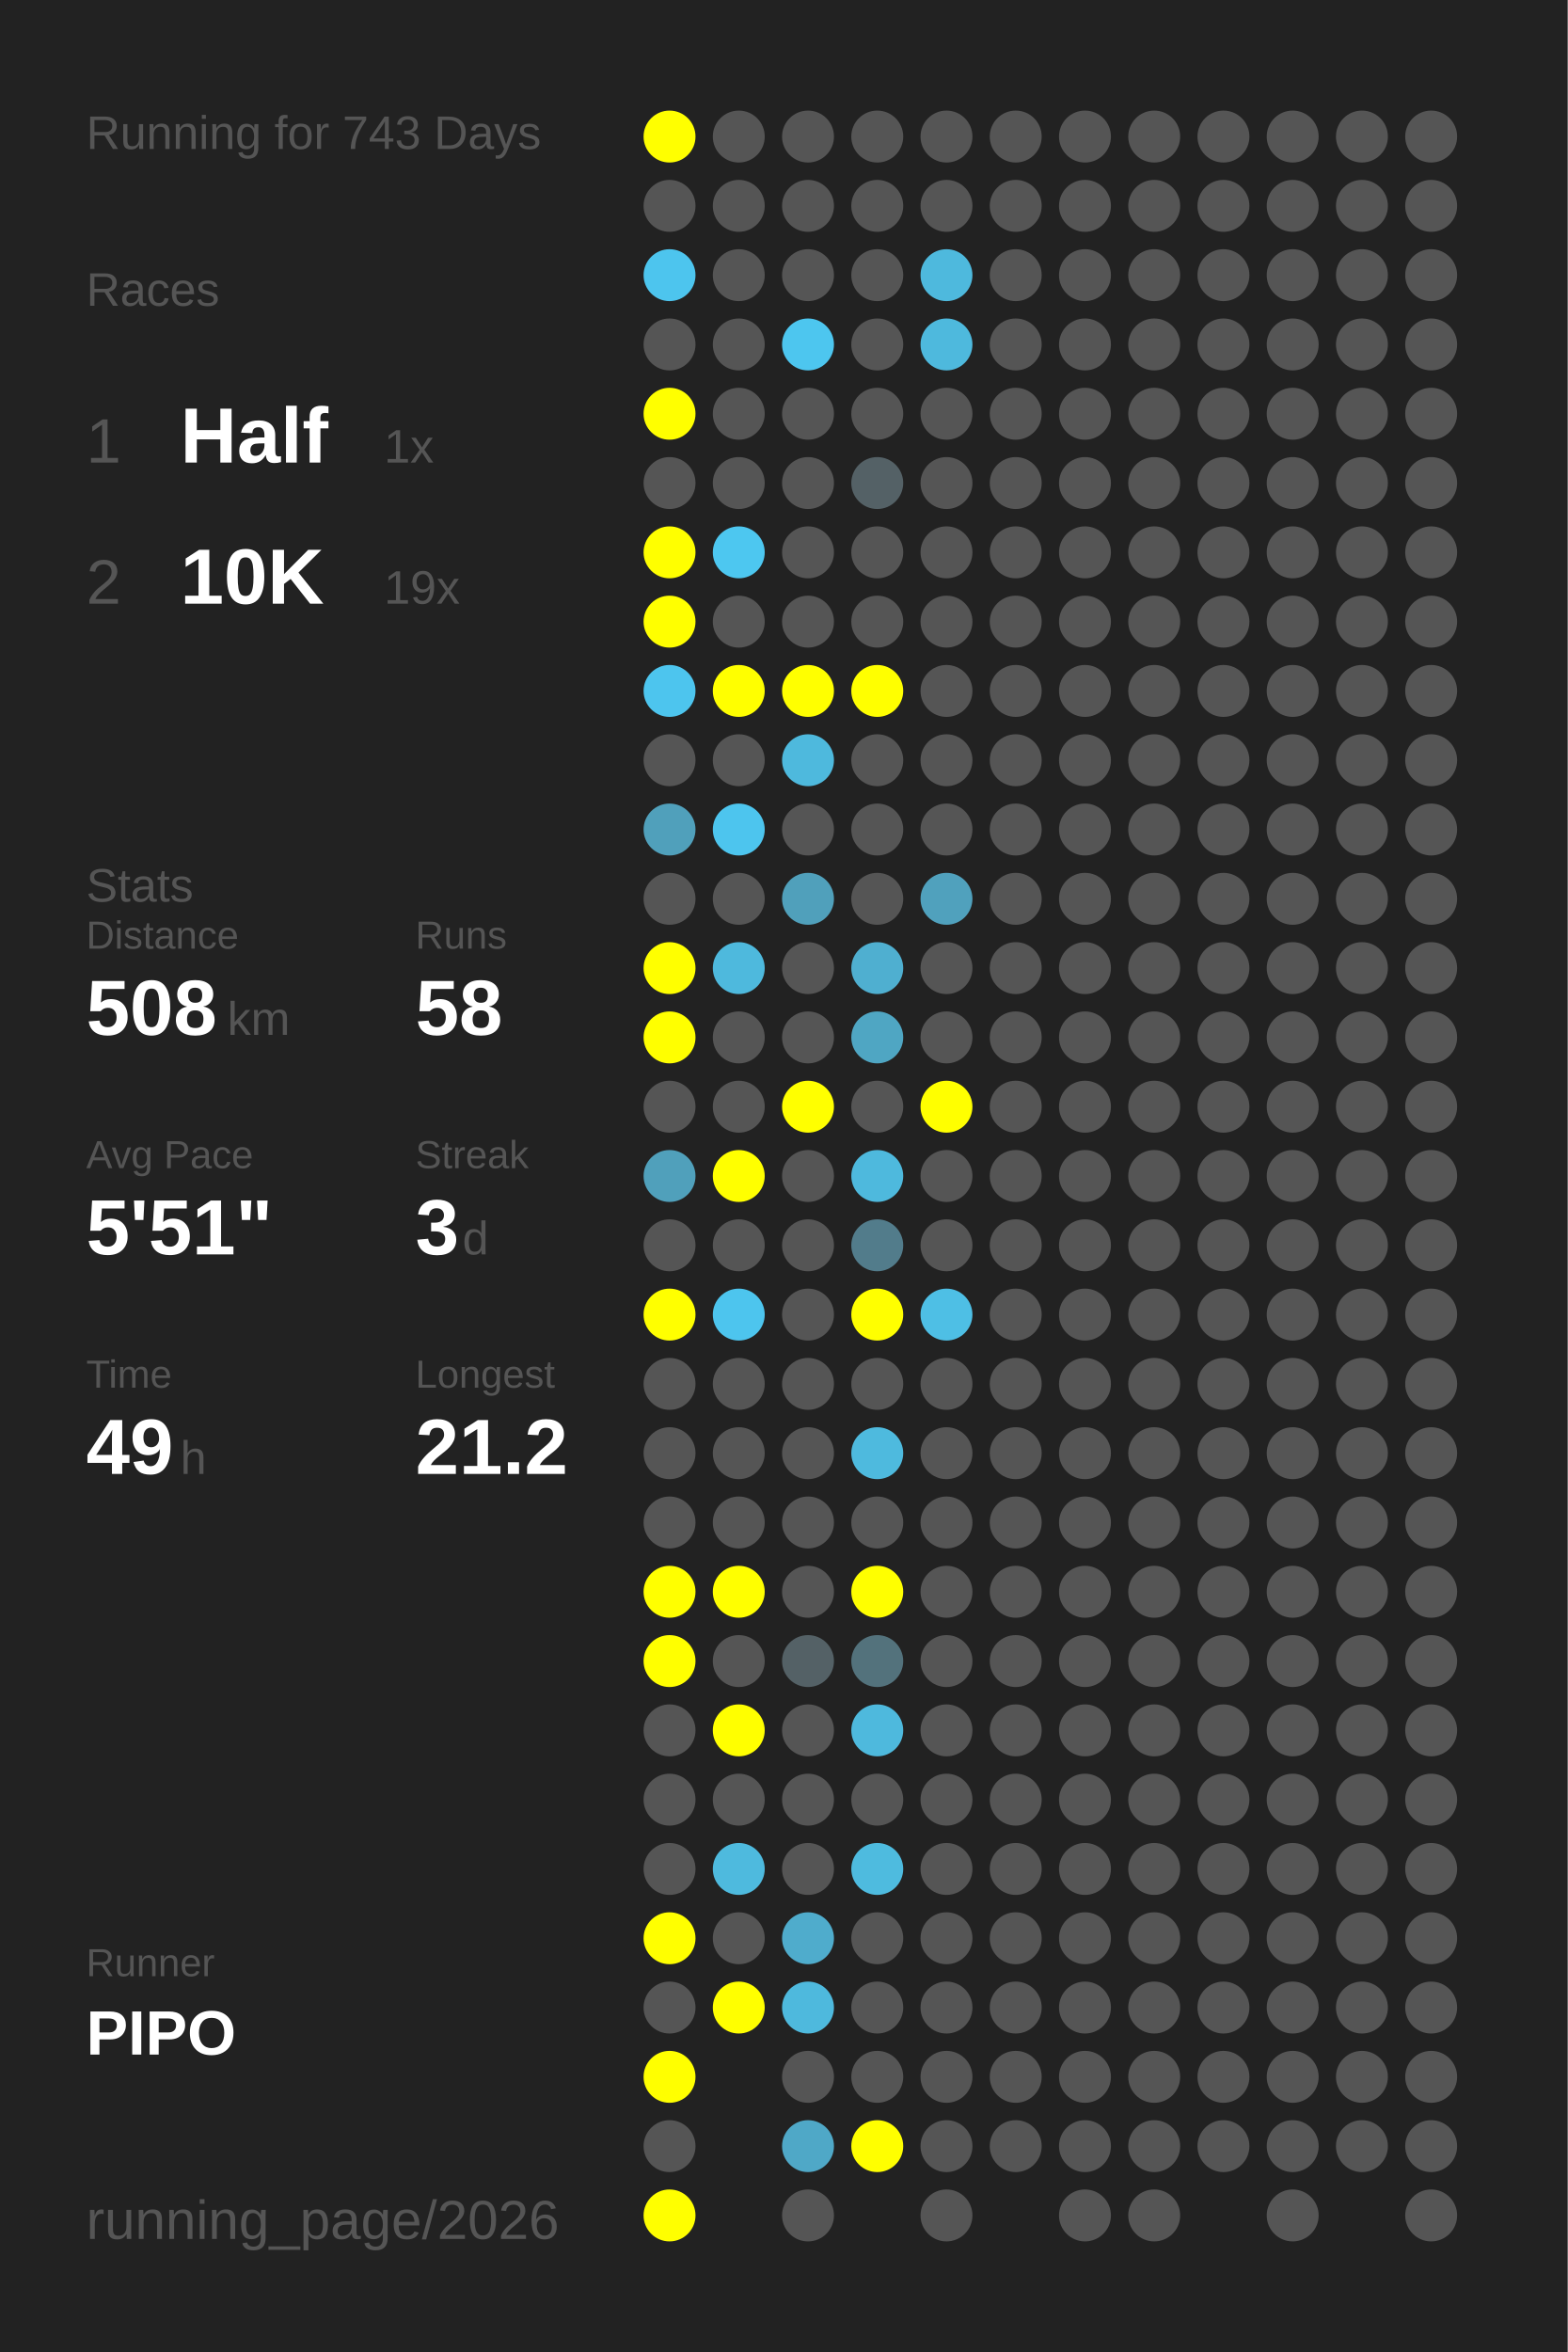
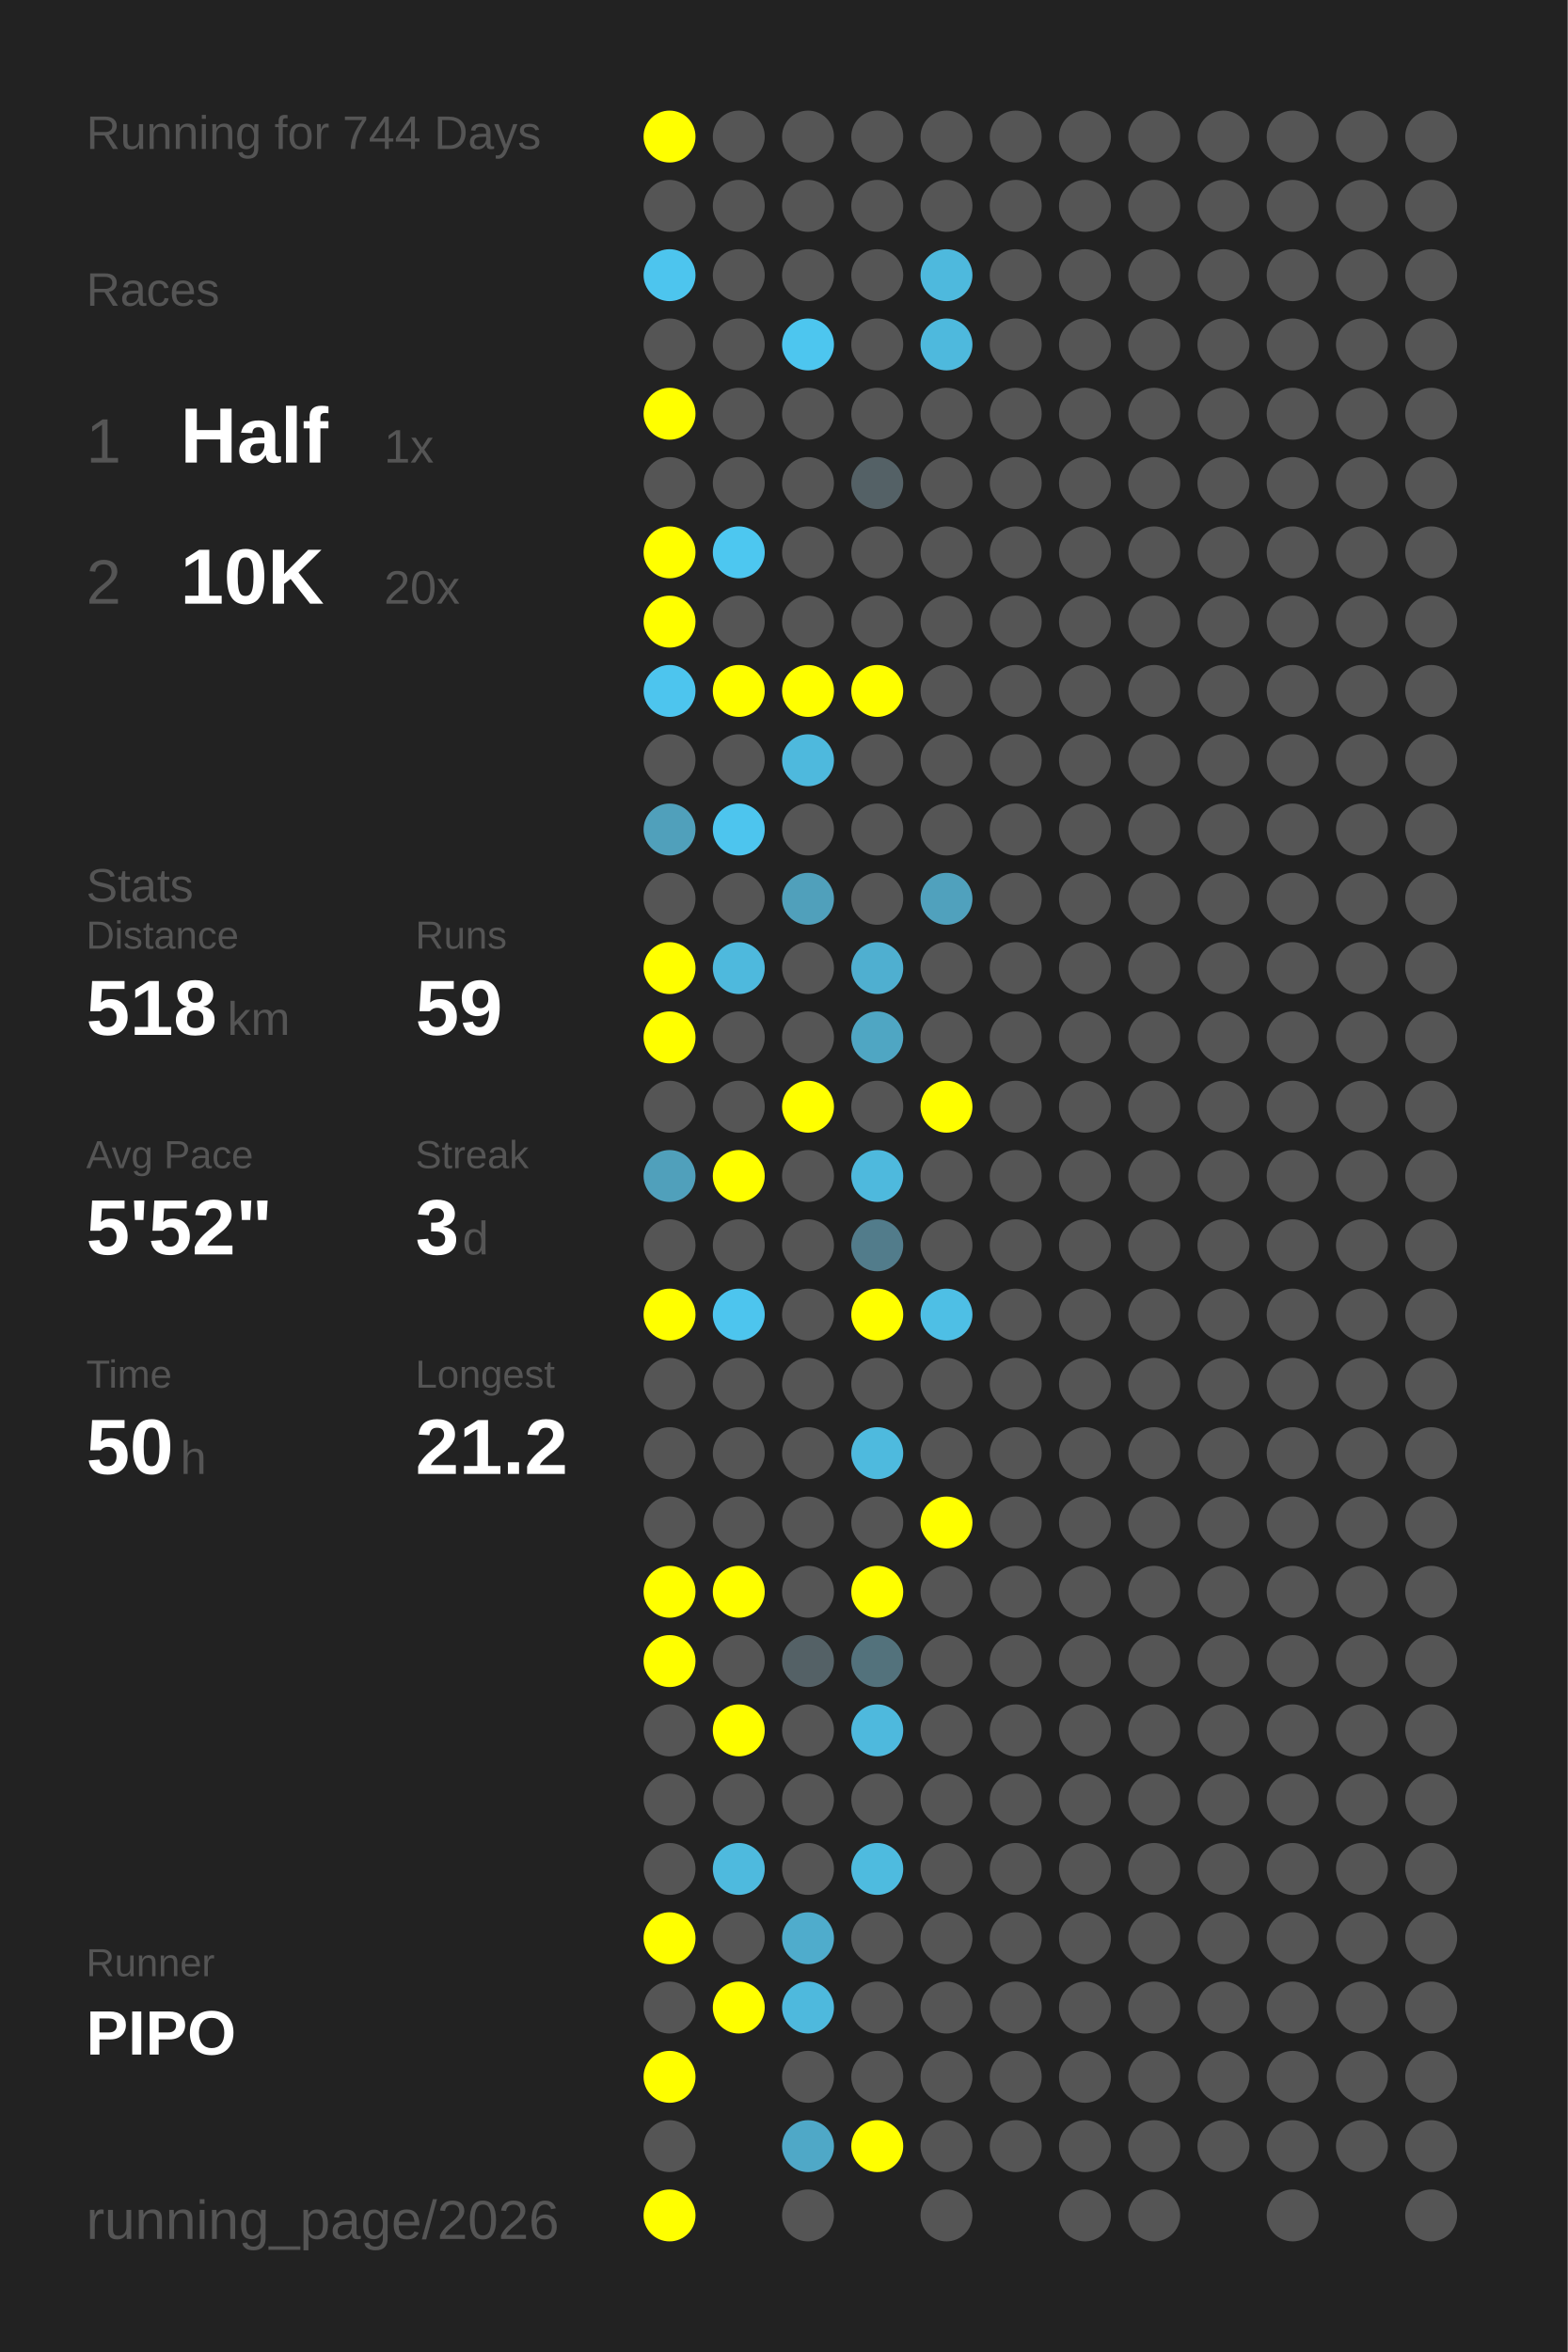
<svg xmlns="http://www.w3.org/2000/svg" baseProfile="full" height="300mm" version="1.1" viewBox="0,0,200,300" width="200mm">
  <defs />
  <rect fill="#222222" height="300" width="200" x="0" y="0" />
-   <text fill="#555555" style="font-size:6px; font-family:Arial;" x="11" y="19">Running for 743 Days</text>
+   <text fill="#555555" style="font-size:6px; font-family:Arial;" x="11" y="19">Running for 744 Days</text>
  <text fill="#555555" style="font-size:6px; font-family:Arial;" x="11" y="39">Races</text>
  <text fill="#555555" style="font-size:8px; font-family:Arial;" x="11" y="59">1</text>
  <text fill="#FFFFFF" style="font-size:10px; font-family:Arial; font-weight:bold;" x="23" y="59">Half</text>
  <text fill="#555555" style="font-size:6px; font-family:Arial;" x="49" y="59">1x</text>
  <text fill="#555555" style="font-size:8px; font-family:Arial;" x="11" y="77">2</text>
  <text fill="#FFFFFF" style="font-size:10px; font-family:Arial; font-weight:bold;" x="23" y="77">10K</text>
-   <text fill="#555555" style="font-size:6px; font-family:Arial;" x="49" y="77">19x</text>
+   <text fill="#555555" style="font-size:6px; font-family:Arial;" x="49" y="77">20x</text>
  <text fill="#555555" style="font-size:6px; font-family:Arial;" x="11" y="115">Stats</text>
  <text fill="#555555" style="font-size:5px; font-family:Arial;" x="11" y="121">Distance</text>
-   <text fill="#FFFFFF" style="font-size:10px; font-family:Arial; font-weight:bold;" x="11" y="132">508</text>
+   <text fill="#FFFFFF" style="font-size:10px; font-family:Arial; font-weight:bold;" x="11" y="132">518</text>
  <text fill="#555555" style="font-size:6px; font-family:Arial;" x="29" y="132">km</text>
  <text fill="#555555" style="font-size:5px; font-family:Arial;" x="53" y="121">Runs</text>
-   <text fill="#FFFFFF" style="font-size:10px; font-family:Arial; font-weight:bold;" x="53" y="132">58</text>
+   <text fill="#FFFFFF" style="font-size:10px; font-family:Arial; font-weight:bold;" x="53" y="132">59</text>
  <text fill="#555555" style="font-size:5px; font-family:Arial;" x="11" y="149">Avg Pace</text>
-   <text fill="#FFFFFF" style="font-size:10px; font-family:Arial; font-weight:bold;" x="11" y="160">5'51"</text>
+   <text fill="#FFFFFF" style="font-size:10px; font-family:Arial; font-weight:bold;" x="11" y="160">5'52"</text>
  <text fill="#555555" style="font-size:5px; font-family:Arial;" x="53" y="149">Streak</text>
  <text fill="#FFFFFF" style="font-size:10px; font-family:Arial; font-weight:bold;" x="53" y="160">3</text>
  <text fill="#555555" style="font-size:6px; font-family:Arial;" x="59" y="160">d</text>
  <text fill="#555555" style="font-size:5px; font-family:Arial;" x="11" y="177">Time</text>
-   <text fill="#FFFFFF" style="font-size:10px; font-family:Arial; font-weight:bold;" x="11" y="188">49</text>
+   <text fill="#FFFFFF" style="font-size:10px; font-family:Arial; font-weight:bold;" x="11" y="188">50</text>
  <text fill="#555555" style="font-size:6px; font-family:Arial;" x="23" y="188">h</text>
  <text fill="#555555" style="font-size:5px; font-family:Arial;" x="53" y="177">Longest</text>
  <text fill="#FFFFFF" style="font-size:10px; font-family:Arial; font-weight:bold;" x="53" y="188">21.2</text>
  <text fill="#555555" style="font-size:5px; font-family:Arial;" x="11" y="252.065">Runner</text>
  <text fill="#FFFFFF" style="font-size:8px; font-family:Arial; font-weight:bold;" x="11" y="262.065">PIPO</text>
  <text fill="#555555" style="font-size:7px; font-family:Arial;" x="11" y="285.581">running_page/2026</text>
  <circle cx="85.417" cy="17.419" fill="#FFFF00" r="3.312" />
  <circle cx="85.417" cy="26.258" fill="#555555" r="3.312" />
  <circle cx="85.417" cy="35.097" fill="#4dc5ee" r="3.312" />
  <circle cx="85.417" cy="43.935" fill="#555555" r="3.312" />
  <circle cx="85.417" cy="52.774" fill="#FFFF00" r="3.312" />
  <circle cx="85.417" cy="61.613" fill="#555555" r="3.312" />
  <circle cx="85.417" cy="70.452" fill="#FFFF00" r="3.312" />
  <circle cx="85.417" cy="79.29" fill="#FFFF00" r="3.312" />
  <circle cx="85.417" cy="88.129" fill="#4dc5ee" r="3.312" />
  <circle cx="85.417" cy="96.968" fill="#555555" r="3.312" />
  <circle cx="85.417" cy="105.806" fill="#50a0bb" r="3.312" />
  <circle cx="85.417" cy="114.645" fill="#555555" r="3.312" />
  <circle cx="85.417" cy="123.484" fill="#FFFF00" r="3.312" />
  <circle cx="85.417" cy="132.323" fill="#FFFF00" r="3.312" />
  <circle cx="85.417" cy="141.161" fill="#555555" r="3.312" />
  <circle cx="85.417" cy="150" fill="#50a0bb" r="3.312" />
  <circle cx="85.417" cy="158.839" fill="#555555" r="3.312" />
  <circle cx="85.417" cy="167.677" fill="#FFFF00" r="3.312" />
  <circle cx="85.417" cy="176.516" fill="#555555" r="3.312" />
  <circle cx="85.417" cy="185.355" fill="#555555" r="3.312" />
  <circle cx="85.417" cy="194.194" fill="#555555" r="3.312" />
  <circle cx="85.417" cy="203.032" fill="#FFFF00" r="3.312" />
  <circle cx="85.417" cy="211.871" fill="#FFFF00" r="3.312" />
  <circle cx="85.417" cy="220.71" fill="#555555" r="3.312" />
  <circle cx="85.417" cy="229.548" fill="#555555" r="3.312" />
  <circle cx="85.417" cy="238.387" fill="#555555" r="3.312" />
  <circle cx="85.417" cy="247.226" fill="#FFFF00" r="3.312" />
  <circle cx="85.417" cy="256.065" fill="#555555" r="3.312" />
  <circle cx="85.417" cy="264.903" fill="#FFFF00" r="3.312" />
  <circle cx="85.417" cy="273.742" fill="#555555" r="3.312" />
  <circle cx="85.417" cy="282.581" fill="#FFFF00" r="3.312" />
  <circle cx="94.25" cy="17.419" fill="#555555" r="3.312" />
  <circle cx="94.25" cy="26.258" fill="#555555" r="3.312" />
  <circle cx="94.25" cy="35.097" fill="#555555" r="3.312" />
  <circle cx="94.25" cy="43.935" fill="#555555" r="3.312" />
  <circle cx="94.25" cy="52.774" fill="#555555" r="3.312" />
  <circle cx="94.25" cy="61.613" fill="#555555" r="3.312" />
  <circle cx="94.25" cy="70.452" fill="#4dc7f0" r="3.312" />
  <circle cx="94.25" cy="79.29" fill="#555555" r="3.312" />
  <circle cx="94.25" cy="88.129" fill="#FFFF00" r="3.312" />
  <circle cx="94.25" cy="96.968" fill="#555555" r="3.312" />
  <circle cx="94.25" cy="105.806" fill="#4dc5ee" r="3.312" />
  <circle cx="94.25" cy="114.645" fill="#555555" r="3.312" />
  <circle cx="94.25" cy="123.484" fill="#4eb9dd" r="3.312" />
  <circle cx="94.25" cy="132.323" fill="#555555" r="3.312" />
  <circle cx="94.25" cy="141.161" fill="#555555" r="3.312" />
  <circle cx="94.25" cy="150" fill="#FFFF00" r="3.312" />
  <circle cx="94.25" cy="158.839" fill="#555555" r="3.312" />
  <circle cx="94.25" cy="167.677" fill="#4dc5ee" r="3.312" />
  <circle cx="94.25" cy="176.516" fill="#555555" r="3.312" />
  <circle cx="94.25" cy="185.355" fill="#555555" r="3.312" />
  <circle cx="94.25" cy="194.194" fill="#555555" r="3.312" />
  <circle cx="94.25" cy="203.032" fill="#FFFF00" r="3.312" />
  <circle cx="94.25" cy="211.871" fill="#555555" r="3.312" />
  <circle cx="94.25" cy="220.71" fill="#FFFF00" r="3.312" />
  <circle cx="94.25" cy="229.548" fill="#555555" r="3.312" />
  <circle cx="94.25" cy="238.387" fill="#4ebade" r="3.312" />
  <circle cx="94.25" cy="247.226" fill="#555555" r="3.312" />
  <circle cx="94.25" cy="256.065" fill="#FFFF00" r="3.312" />
  <circle cx="103.083" cy="17.419" fill="#555555" r="3.312" />
  <circle cx="103.083" cy="26.258" fill="#555555" r="3.312" />
  <circle cx="103.083" cy="35.097" fill="#555555" r="3.312" />
  <circle cx="103.083" cy="43.935" fill="#4dc6ef" r="3.312" />
  <circle cx="103.083" cy="52.774" fill="#555555" r="3.312" />
  <circle cx="103.083" cy="61.613" fill="#555555" r="3.312" />
  <circle cx="103.083" cy="70.452" fill="#555555" r="3.312" />
  <circle cx="103.083" cy="79.29" fill="#555555" r="3.312" />
  <circle cx="103.083" cy="88.129" fill="#FFFF00" r="3.312" />
  <circle cx="103.083" cy="96.968" fill="#4eb9dd" r="3.312" />
  <circle cx="103.083" cy="105.806" fill="#555555" r="3.312" />
  <circle cx="103.083" cy="114.645" fill="#50a0bb" r="3.312" />
  <circle cx="103.083" cy="123.484" fill="#555555" r="3.312" />
  <circle cx="103.083" cy="132.323" fill="#555555" r="3.312" />
  <circle cx="103.083" cy="141.161" fill="#FFFF00" r="3.312" />
  <circle cx="103.083" cy="150" fill="#555555" r="3.312" />
  <circle cx="103.083" cy="158.839" fill="#555555" r="3.312" />
  <circle cx="103.083" cy="167.677" fill="#555555" r="3.312" />
  <circle cx="103.083" cy="176.516" fill="#555555" r="3.312" />
  <circle cx="103.083" cy="185.355" fill="#555555" r="3.312" />
  <circle cx="103.083" cy="194.194" fill="#555555" r="3.312" />
  <circle cx="103.083" cy="203.032" fill="#555555" r="3.312" />
  <circle cx="103.083" cy="211.871" fill="#546166" r="3.312" />
  <circle cx="103.083" cy="220.71" fill="#555555" r="3.312" />
  <circle cx="103.083" cy="229.548" fill="#555555" r="3.312" />
  <circle cx="103.083" cy="238.387" fill="#555555" r="3.312" />
  <circle cx="103.083" cy="247.226" fill="#4faccc" r="3.312" />
  <circle cx="103.083" cy="256.065" fill="#4eb9dd" r="3.312" />
  <circle cx="103.083" cy="264.903" fill="#555555" r="3.312" />
  <circle cx="103.083" cy="273.742" fill="#4fa8c7" r="3.312" />
  <circle cx="103.083" cy="282.581" fill="#555555" r="3.312" />
  <circle cx="111.917" cy="17.419" fill="#555555" r="3.312" />
  <circle cx="111.917" cy="26.258" fill="#555555" r="3.312" />
  <circle cx="111.917" cy="35.097" fill="#555555" r="3.312" />
  <circle cx="111.917" cy="43.935" fill="#555555" r="3.312" />
  <circle cx="111.917" cy="52.774" fill="#555555" r="3.312" />
  <circle cx="111.917" cy="61.613" fill="#546166" r="3.312" />
  <circle cx="111.917" cy="70.452" fill="#555555" r="3.312" />
  <circle cx="111.917" cy="79.29" fill="#555555" r="3.312" />
  <circle cx="111.917" cy="88.129" fill="#FFFF00" r="3.312" />
  <circle cx="111.917" cy="96.968" fill="#555555" r="3.312" />
  <circle cx="111.917" cy="105.806" fill="#555555" r="3.312" />
  <circle cx="111.917" cy="114.645" fill="#555555" r="3.312" />
  <circle cx="111.917" cy="123.484" fill="#4fafd0" r="3.312" />
  <circle cx="111.917" cy="132.323" fill="#4fa6c3" r="3.312" />
  <circle cx="111.917" cy="141.161" fill="#555555" r="3.312" />
  <circle cx="111.917" cy="150" fill="#4eb9dd" r="3.312" />
  <circle cx="111.917" cy="158.839" fill="#527c8b" r="3.312" />
  <circle cx="111.917" cy="167.677" fill="#FFFF00" r="3.312" />
  <circle cx="111.917" cy="176.516" fill="#555555" r="3.312" />
  <circle cx="111.917" cy="185.355" fill="#4ebade" r="3.312" />
  <circle cx="111.917" cy="194.194" fill="#555555" r="3.312" />
  <circle cx="111.917" cy="203.032" fill="#FFFF00" r="3.312" />
  <circle cx="111.917" cy="211.871" fill="#53727c" r="3.312" />
  <circle cx="111.917" cy="220.71" fill="#4eb9dd" r="3.312" />
  <circle cx="111.917" cy="229.548" fill="#555555" r="3.312" />
  <circle cx="111.917" cy="238.387" fill="#4ebbdf" r="3.312" />
  <circle cx="111.917" cy="247.226" fill="#555555" r="3.312" />
  <circle cx="111.917" cy="256.065" fill="#555555" r="3.312" />
  <circle cx="111.917" cy="264.903" fill="#555555" r="3.312" />
  <circle cx="111.917" cy="273.742" fill="#FFFF00" r="3.312" />
  <circle cx="120.75" cy="17.419" fill="#555555" r="3.312" />
  <circle cx="120.75" cy="26.258" fill="#555555" r="3.312" />
  <circle cx="120.75" cy="35.097" fill="#4eb9dd" r="3.312" />
  <circle cx="120.75" cy="43.935" fill="#4eb9dd" r="3.312" />
  <circle cx="120.75" cy="52.774" fill="#555555" r="3.312" />
  <circle cx="120.75" cy="61.613" fill="#555555" r="3.312" />
  <circle cx="120.75" cy="70.452" fill="#555555" r="3.312" />
  <circle cx="120.75" cy="79.29" fill="#555555" r="3.312" />
  <circle cx="120.75" cy="88.129" fill="#555555" r="3.312" />
  <circle cx="120.75" cy="96.968" fill="#555555" r="3.312" />
  <circle cx="120.75" cy="105.806" fill="#555555" r="3.312" />
  <circle cx="120.75" cy="114.645" fill="#50a1bd" r="3.312" />
  <circle cx="120.75" cy="123.484" fill="#555555" r="3.312" />
  <circle cx="120.75" cy="132.323" fill="#555555" r="3.312" />
  <circle cx="120.75" cy="141.161" fill="#FFFF00" r="3.312" />
  <circle cx="120.75" cy="150" fill="#555555" r="3.312" />
  <circle cx="120.75" cy="158.839" fill="#555555" r="3.312" />
  <circle cx="120.75" cy="167.677" fill="#4ebfe5" r="3.312" />
  <circle cx="120.75" cy="176.516" fill="#555555" r="3.312" />
  <circle cx="120.75" cy="185.355" fill="#555555" r="3.312" />
-   <circle cx="120.75" cy="194.194" fill="#555555" r="3.312" />
+   <circle cx="120.75" cy="194.194" fill="#FFFF00" r="3.312" />
  <circle cx="120.75" cy="203.032" fill="#555555" r="3.312" />
  <circle cx="120.75" cy="211.871" fill="#555555" r="3.312" />
  <circle cx="120.75" cy="220.71" fill="#555555" r="3.312" />
  <circle cx="120.75" cy="229.548" fill="#555555" r="3.312" />
  <circle cx="120.75" cy="238.387" fill="#555555" r="3.312" />
  <circle cx="120.75" cy="247.226" fill="#555555" r="3.312" />
  <circle cx="120.75" cy="256.065" fill="#555555" r="3.312" />
  <circle cx="120.75" cy="264.903" fill="#555555" r="3.312" />
  <circle cx="120.75" cy="273.742" fill="#555555" r="3.312" />
  <circle cx="120.75" cy="282.581" fill="#555555" r="3.312" />
  <circle cx="129.583" cy="17.419" fill="#555555" r="3.312" />
  <circle cx="129.583" cy="26.258" fill="#555555" r="3.312" />
  <circle cx="129.583" cy="35.097" fill="#555555" r="3.312" />
  <circle cx="129.583" cy="43.935" fill="#555555" r="3.312" />
  <circle cx="129.583" cy="52.774" fill="#555555" r="3.312" />
  <circle cx="129.583" cy="61.613" fill="#555555" r="3.312" />
  <circle cx="129.583" cy="70.452" fill="#555555" r="3.312" />
  <circle cx="129.583" cy="79.29" fill="#555555" r="3.312" />
  <circle cx="129.583" cy="88.129" fill="#555555" r="3.312" />
  <circle cx="129.583" cy="96.968" fill="#555555" r="3.312" />
  <circle cx="129.583" cy="105.806" fill="#555555" r="3.312" />
  <circle cx="129.583" cy="114.645" fill="#555555" r="3.312" />
  <circle cx="129.583" cy="123.484" fill="#555555" r="3.312" />
  <circle cx="129.583" cy="132.323" fill="#555555" r="3.312" />
  <circle cx="129.583" cy="141.161" fill="#555555" r="3.312" />
  <circle cx="129.583" cy="150" fill="#555555" r="3.312" />
  <circle cx="129.583" cy="158.839" fill="#555555" r="3.312" />
  <circle cx="129.583" cy="167.677" fill="#555555" r="3.312" />
  <circle cx="129.583" cy="176.516" fill="#555555" r="3.312" />
  <circle cx="129.583" cy="185.355" fill="#555555" r="3.312" />
  <circle cx="129.583" cy="194.194" fill="#555555" r="3.312" />
  <circle cx="129.583" cy="203.032" fill="#555555" r="3.312" />
  <circle cx="129.583" cy="211.871" fill="#555555" r="3.312" />
  <circle cx="129.583" cy="220.71" fill="#555555" r="3.312" />
  <circle cx="129.583" cy="229.548" fill="#555555" r="3.312" />
  <circle cx="129.583" cy="238.387" fill="#555555" r="3.312" />
  <circle cx="129.583" cy="247.226" fill="#555555" r="3.312" />
  <circle cx="129.583" cy="256.065" fill="#555555" r="3.312" />
  <circle cx="129.583" cy="264.903" fill="#555555" r="3.312" />
  <circle cx="129.583" cy="273.742" fill="#555555" r="3.312" />
  <circle cx="138.417" cy="17.419" fill="#555555" r="3.312" />
  <circle cx="138.417" cy="26.258" fill="#555555" r="3.312" />
  <circle cx="138.417" cy="35.097" fill="#555555" r="3.312" />
  <circle cx="138.417" cy="43.935" fill="#555555" r="3.312" />
  <circle cx="138.417" cy="52.774" fill="#555555" r="3.312" />
  <circle cx="138.417" cy="61.613" fill="#555555" r="3.312" />
  <circle cx="138.417" cy="70.452" fill="#555555" r="3.312" />
  <circle cx="138.417" cy="79.29" fill="#555555" r="3.312" />
  <circle cx="138.417" cy="88.129" fill="#555555" r="3.312" />
  <circle cx="138.417" cy="96.968" fill="#555555" r="3.312" />
  <circle cx="138.417" cy="105.806" fill="#555555" r="3.312" />
  <circle cx="138.417" cy="114.645" fill="#555555" r="3.312" />
  <circle cx="138.417" cy="123.484" fill="#555555" r="3.312" />
  <circle cx="138.417" cy="132.323" fill="#555555" r="3.312" />
  <circle cx="138.417" cy="141.161" fill="#555555" r="3.312" />
  <circle cx="138.417" cy="150" fill="#555555" r="3.312" />
  <circle cx="138.417" cy="158.839" fill="#555555" r="3.312" />
  <circle cx="138.417" cy="167.677" fill="#555555" r="3.312" />
  <circle cx="138.417" cy="176.516" fill="#555555" r="3.312" />
  <circle cx="138.417" cy="185.355" fill="#555555" r="3.312" />
  <circle cx="138.417" cy="194.194" fill="#555555" r="3.312" />
  <circle cx="138.417" cy="203.032" fill="#555555" r="3.312" />
  <circle cx="138.417" cy="211.871" fill="#555555" r="3.312" />
  <circle cx="138.417" cy="220.71" fill="#555555" r="3.312" />
  <circle cx="138.417" cy="229.548" fill="#555555" r="3.312" />
  <circle cx="138.417" cy="238.387" fill="#555555" r="3.312" />
  <circle cx="138.417" cy="247.226" fill="#555555" r="3.312" />
  <circle cx="138.417" cy="256.065" fill="#555555" r="3.312" />
  <circle cx="138.417" cy="264.903" fill="#555555" r="3.312" />
  <circle cx="138.417" cy="273.742" fill="#555555" r="3.312" />
  <circle cx="138.417" cy="282.581" fill="#555555" r="3.312" />
  <circle cx="147.25" cy="17.419" fill="#555555" r="3.312" />
  <circle cx="147.25" cy="26.258" fill="#555555" r="3.312" />
  <circle cx="147.25" cy="35.097" fill="#555555" r="3.312" />
  <circle cx="147.25" cy="43.935" fill="#555555" r="3.312" />
  <circle cx="147.25" cy="52.774" fill="#555555" r="3.312" />
  <circle cx="147.25" cy="61.613" fill="#555555" r="3.312" />
  <circle cx="147.25" cy="70.452" fill="#555555" r="3.312" />
  <circle cx="147.25" cy="79.29" fill="#555555" r="3.312" />
  <circle cx="147.25" cy="88.129" fill="#555555" r="3.312" />
  <circle cx="147.25" cy="96.968" fill="#555555" r="3.312" />
  <circle cx="147.25" cy="105.806" fill="#555555" r="3.312" />
  <circle cx="147.25" cy="114.645" fill="#555555" r="3.312" />
  <circle cx="147.25" cy="123.484" fill="#555555" r="3.312" />
  <circle cx="147.25" cy="132.323" fill="#555555" r="3.312" />
  <circle cx="147.25" cy="141.161" fill="#555555" r="3.312" />
  <circle cx="147.25" cy="150" fill="#555555" r="3.312" />
  <circle cx="147.25" cy="158.839" fill="#555555" r="3.312" />
  <circle cx="147.25" cy="167.677" fill="#555555" r="3.312" />
  <circle cx="147.25" cy="176.516" fill="#555555" r="3.312" />
  <circle cx="147.25" cy="185.355" fill="#555555" r="3.312" />
  <circle cx="147.25" cy="194.194" fill="#555555" r="3.312" />
  <circle cx="147.25" cy="203.032" fill="#555555" r="3.312" />
  <circle cx="147.25" cy="211.871" fill="#555555" r="3.312" />
  <circle cx="147.25" cy="220.71" fill="#555555" r="3.312" />
  <circle cx="147.25" cy="229.548" fill="#555555" r="3.312" />
  <circle cx="147.25" cy="238.387" fill="#555555" r="3.312" />
  <circle cx="147.25" cy="247.226" fill="#555555" r="3.312" />
  <circle cx="147.25" cy="256.065" fill="#555555" r="3.312" />
  <circle cx="147.25" cy="264.903" fill="#555555" r="3.312" />
  <circle cx="147.25" cy="273.742" fill="#555555" r="3.312" />
  <circle cx="147.25" cy="282.581" fill="#555555" r="3.312" />
  <circle cx="156.083" cy="17.419" fill="#555555" r="3.312" />
  <circle cx="156.083" cy="26.258" fill="#555555" r="3.312" />
  <circle cx="156.083" cy="35.097" fill="#555555" r="3.312" />
  <circle cx="156.083" cy="43.935" fill="#555555" r="3.312" />
  <circle cx="156.083" cy="52.774" fill="#555555" r="3.312" />
  <circle cx="156.083" cy="61.613" fill="#555555" r="3.312" />
  <circle cx="156.083" cy="70.452" fill="#555555" r="3.312" />
  <circle cx="156.083" cy="79.29" fill="#555555" r="3.312" />
  <circle cx="156.083" cy="88.129" fill="#555555" r="3.312" />
  <circle cx="156.083" cy="96.968" fill="#555555" r="3.312" />
  <circle cx="156.083" cy="105.806" fill="#555555" r="3.312" />
  <circle cx="156.083" cy="114.645" fill="#555555" r="3.312" />
  <circle cx="156.083" cy="123.484" fill="#555555" r="3.312" />
  <circle cx="156.083" cy="132.323" fill="#555555" r="3.312" />
  <circle cx="156.083" cy="141.161" fill="#555555" r="3.312" />
  <circle cx="156.083" cy="150" fill="#555555" r="3.312" />
  <circle cx="156.083" cy="158.839" fill="#555555" r="3.312" />
  <circle cx="156.083" cy="167.677" fill="#555555" r="3.312" />
  <circle cx="156.083" cy="176.516" fill="#555555" r="3.312" />
  <circle cx="156.083" cy="185.355" fill="#555555" r="3.312" />
  <circle cx="156.083" cy="194.194" fill="#555555" r="3.312" />
  <circle cx="156.083" cy="203.032" fill="#555555" r="3.312" />
  <circle cx="156.083" cy="211.871" fill="#555555" r="3.312" />
  <circle cx="156.083" cy="220.71" fill="#555555" r="3.312" />
  <circle cx="156.083" cy="229.548" fill="#555555" r="3.312" />
  <circle cx="156.083" cy="238.387" fill="#555555" r="3.312" />
  <circle cx="156.083" cy="247.226" fill="#555555" r="3.312" />
  <circle cx="156.083" cy="256.065" fill="#555555" r="3.312" />
  <circle cx="156.083" cy="264.903" fill="#555555" r="3.312" />
  <circle cx="156.083" cy="273.742" fill="#555555" r="3.312" />
  <circle cx="164.917" cy="17.419" fill="#555555" r="3.312" />
  <circle cx="164.917" cy="26.258" fill="#555555" r="3.312" />
  <circle cx="164.917" cy="35.097" fill="#555555" r="3.312" />
  <circle cx="164.917" cy="43.935" fill="#555555" r="3.312" />
  <circle cx="164.917" cy="52.774" fill="#555555" r="3.312" />
  <circle cx="164.917" cy="61.613" fill="#555555" r="3.312" />
  <circle cx="164.917" cy="70.452" fill="#555555" r="3.312" />
  <circle cx="164.917" cy="79.29" fill="#555555" r="3.312" />
  <circle cx="164.917" cy="88.129" fill="#555555" r="3.312" />
  <circle cx="164.917" cy="96.968" fill="#555555" r="3.312" />
  <circle cx="164.917" cy="105.806" fill="#555555" r="3.312" />
  <circle cx="164.917" cy="114.645" fill="#555555" r="3.312" />
  <circle cx="164.917" cy="123.484" fill="#555555" r="3.312" />
  <circle cx="164.917" cy="132.323" fill="#555555" r="3.312" />
  <circle cx="164.917" cy="141.161" fill="#555555" r="3.312" />
  <circle cx="164.917" cy="150" fill="#555555" r="3.312" />
  <circle cx="164.917" cy="158.839" fill="#555555" r="3.312" />
  <circle cx="164.917" cy="167.677" fill="#555555" r="3.312" />
  <circle cx="164.917" cy="176.516" fill="#555555" r="3.312" />
  <circle cx="164.917" cy="185.355" fill="#555555" r="3.312" />
  <circle cx="164.917" cy="194.194" fill="#555555" r="3.312" />
  <circle cx="164.917" cy="203.032" fill="#555555" r="3.312" />
  <circle cx="164.917" cy="211.871" fill="#555555" r="3.312" />
  <circle cx="164.917" cy="220.71" fill="#555555" r="3.312" />
  <circle cx="164.917" cy="229.548" fill="#555555" r="3.312" />
  <circle cx="164.917" cy="238.387" fill="#555555" r="3.312" />
  <circle cx="164.917" cy="247.226" fill="#555555" r="3.312" />
  <circle cx="164.917" cy="256.065" fill="#555555" r="3.312" />
  <circle cx="164.917" cy="264.903" fill="#555555" r="3.312" />
  <circle cx="164.917" cy="273.742" fill="#555555" r="3.312" />
  <circle cx="164.917" cy="282.581" fill="#555555" r="3.312" />
  <circle cx="173.75" cy="17.419" fill="#555555" r="3.312" />
  <circle cx="173.75" cy="26.258" fill="#555555" r="3.312" />
  <circle cx="173.75" cy="35.097" fill="#555555" r="3.312" />
  <circle cx="173.75" cy="43.935" fill="#555555" r="3.312" />
  <circle cx="173.75" cy="52.774" fill="#555555" r="3.312" />
  <circle cx="173.75" cy="61.613" fill="#555555" r="3.312" />
  <circle cx="173.75" cy="70.452" fill="#555555" r="3.312" />
  <circle cx="173.75" cy="79.29" fill="#555555" r="3.312" />
  <circle cx="173.75" cy="88.129" fill="#555555" r="3.312" />
  <circle cx="173.75" cy="96.968" fill="#555555" r="3.312" />
  <circle cx="173.75" cy="105.806" fill="#555555" r="3.312" />
  <circle cx="173.75" cy="114.645" fill="#555555" r="3.312" />
  <circle cx="173.75" cy="123.484" fill="#555555" r="3.312" />
  <circle cx="173.75" cy="132.323" fill="#555555" r="3.312" />
  <circle cx="173.75" cy="141.161" fill="#555555" r="3.312" />
  <circle cx="173.75" cy="150" fill="#555555" r="3.312" />
  <circle cx="173.75" cy="158.839" fill="#555555" r="3.312" />
  <circle cx="173.75" cy="167.677" fill="#555555" r="3.312" />
  <circle cx="173.75" cy="176.516" fill="#555555" r="3.312" />
  <circle cx="173.75" cy="185.355" fill="#555555" r="3.312" />
  <circle cx="173.75" cy="194.194" fill="#555555" r="3.312" />
  <circle cx="173.75" cy="203.032" fill="#555555" r="3.312" />
  <circle cx="173.75" cy="211.871" fill="#555555" r="3.312" />
  <circle cx="173.75" cy="220.71" fill="#555555" r="3.312" />
  <circle cx="173.75" cy="229.548" fill="#555555" r="3.312" />
  <circle cx="173.75" cy="238.387" fill="#555555" r="3.312" />
  <circle cx="173.75" cy="247.226" fill="#555555" r="3.312" />
  <circle cx="173.75" cy="256.065" fill="#555555" r="3.312" />
  <circle cx="173.75" cy="264.903" fill="#555555" r="3.312" />
  <circle cx="173.75" cy="273.742" fill="#555555" r="3.312" />
  <circle cx="182.583" cy="17.419" fill="#555555" r="3.312" />
  <circle cx="182.583" cy="26.258" fill="#555555" r="3.312" />
  <circle cx="182.583" cy="35.097" fill="#555555" r="3.312" />
  <circle cx="182.583" cy="43.935" fill="#555555" r="3.312" />
  <circle cx="182.583" cy="52.774" fill="#555555" r="3.312" />
  <circle cx="182.583" cy="61.613" fill="#555555" r="3.312" />
  <circle cx="182.583" cy="70.452" fill="#555555" r="3.312" />
  <circle cx="182.583" cy="79.29" fill="#555555" r="3.312" />
  <circle cx="182.583" cy="88.129" fill="#555555" r="3.312" />
  <circle cx="182.583" cy="96.968" fill="#555555" r="3.312" />
  <circle cx="182.583" cy="105.806" fill="#555555" r="3.312" />
  <circle cx="182.583" cy="114.645" fill="#555555" r="3.312" />
  <circle cx="182.583" cy="123.484" fill="#555555" r="3.312" />
  <circle cx="182.583" cy="132.323" fill="#555555" r="3.312" />
  <circle cx="182.583" cy="141.161" fill="#555555" r="3.312" />
  <circle cx="182.583" cy="150" fill="#555555" r="3.312" />
  <circle cx="182.583" cy="158.839" fill="#555555" r="3.312" />
  <circle cx="182.583" cy="167.677" fill="#555555" r="3.312" />
  <circle cx="182.583" cy="176.516" fill="#555555" r="3.312" />
  <circle cx="182.583" cy="185.355" fill="#555555" r="3.312" />
  <circle cx="182.583" cy="194.194" fill="#555555" r="3.312" />
  <circle cx="182.583" cy="203.032" fill="#555555" r="3.312" />
  <circle cx="182.583" cy="211.871" fill="#555555" r="3.312" />
  <circle cx="182.583" cy="220.71" fill="#555555" r="3.312" />
  <circle cx="182.583" cy="229.548" fill="#555555" r="3.312" />
  <circle cx="182.583" cy="238.387" fill="#555555" r="3.312" />
  <circle cx="182.583" cy="247.226" fill="#555555" r="3.312" />
  <circle cx="182.583" cy="256.065" fill="#555555" r="3.312" />
  <circle cx="182.583" cy="264.903" fill="#555555" r="3.312" />
  <circle cx="182.583" cy="273.742" fill="#555555" r="3.312" />
  <circle cx="182.583" cy="282.581" fill="#555555" r="3.312" />
</svg>
